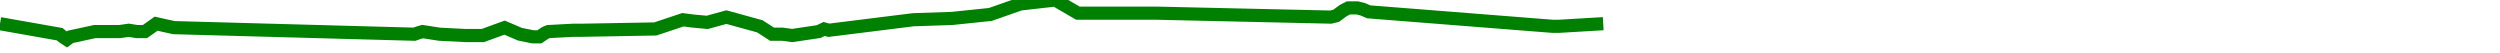
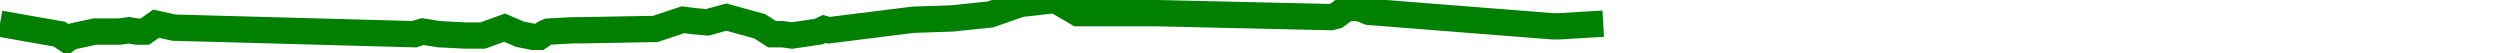
<svg xmlns="http://www.w3.org/2000/svg" baseProfile="full" height="20px" version="1.1" width="950px">
  <defs />
-   <path d="M 0 9.0 L 22.69 13.0 L 23.883 14.0 L 25.392 15.0 L 26.749 14.0 L 36.015 12.0 L 45.433 12.0 L 48.953 11.5 L 51.998 12.0 L 55.074 12.0 L 59.306 9.0 L 66.062 10.5 L 157.469 13.0 L 158.874 12.5 L 160.589 12.0 L 166.993 13.0 L 176.865 13.5 L 180.159 13.5 L 183.474 13.5 L 191.729 10.5 L 197.582 13.0 L 202.532 14.0 L 204.959 14.0 L 207.186 12.5 L 208.383 12.0 L 217.836 11.5 L 219.027 11.5 L 220.892 11.5 L 249.015 11.0 L 259.507 7.5 L 263.317 8.0 L 268.758 8.5 L 276.03 6.5 L 288.742 10.0 L 293.387 13.0 L 297.41 13.0 L 301.001 13.5 L 311.108 12.0 L 313.164 11.0 L 314.942 11.5 L 347.045 7.5 L 361.793 7.0 L 376.307 5.5 L 387.729 1.5 L 401.006 0.0 L 409.596 5.0 L 439.308 5.0 L 505.707 6.5 L 507.732 6.0 L 510.462 4.0 L 512.426 3.0 L 515.733 3.0 L 517.797 3.5 L 520.128 4.5 L 590.047 10.0 L 592.33 10.0 L 609.224 9.0 L 609.224 9.0" fill="none" stroke="green" stroke-width="5" />
+   <path d="M 0 9.0 L 22.69 13.0 L 23.883 14.0 L 25.392 15.0 L 26.749 14.0 L 36.015 12.0 L 45.433 12.0 L 48.953 11.5 L 51.998 12.0 L 55.074 12.0 L 59.306 9.0 L 66.062 10.5 L 157.469 13.0 L 158.874 12.5 L 160.589 12.0 L 166.993 13.0 L 176.865 13.5 L 180.159 13.5 L 183.474 13.5 L 191.729 10.5 L 197.582 13.0 L 202.532 14.0 L 204.959 14.0 L 207.186 12.5 L 208.383 12.0 L 217.836 11.5 L 219.027 11.5 L 220.892 11.5 L 249.015 11.0 L 259.507 7.5 L 263.317 8.0 L 268.758 8.5 L 276.03 6.5 L 288.742 10.0 L 293.387 13.0 L 297.41 13.0 L 301.001 13.5 L 311.108 12.0 L 313.164 11.0 L 314.942 11.5 L 347.045 7.5 L 361.793 7.0 L 376.307 5.5 L 387.729 1.5 L 401.006 0.0 L 409.596 5.0 L 439.308 5.0 L 505.707 6.5 L 507.732 6.0 L 510.462 4.0 L 512.426 3.0 L 515.733 3.0 L 517.797 3.5 L 520.128 4.5 L 590.047 10.0 L 592.33 10.0 L 609.224 9.0 L 609.224 9.0" fill="none" stroke="green" stroke-width="10" />
</svg>
